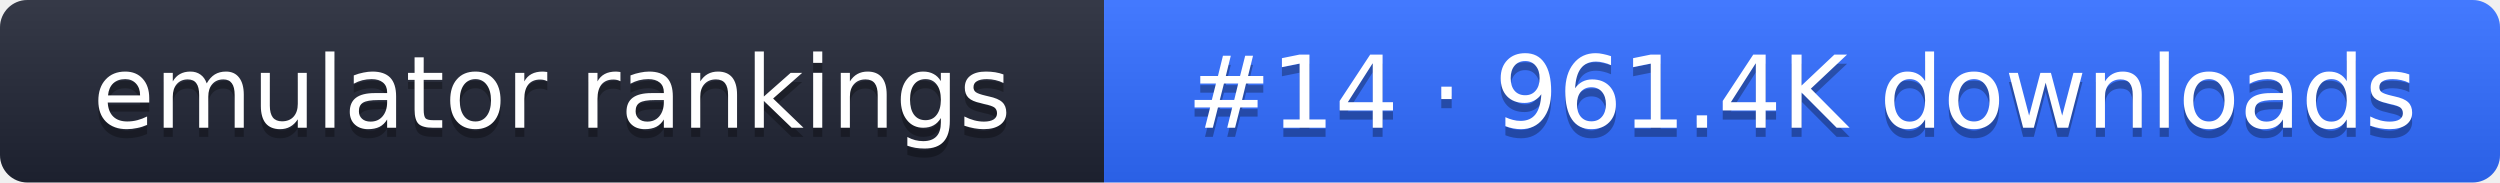
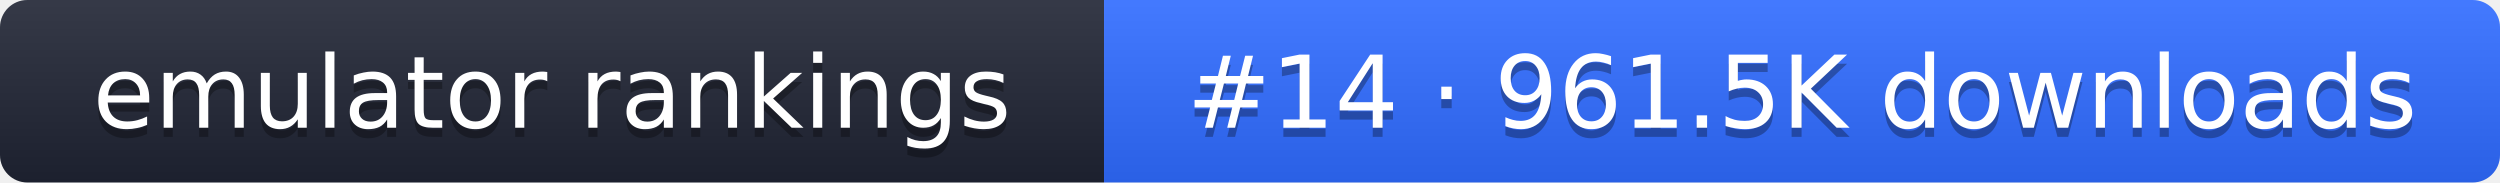
- <svg xmlns="http://www.w3.org/2000/svg" width="274" height="20" role="img" aria-label="emulator rankings: #14 · 961.4K downloads">
+ <svg xmlns="http://www.w3.org/2000/svg" width="274" height="20" role="img" aria-label="emulator rankings: #14 · 961.5K downloads">
  <linearGradient id="g" x2="0" y2="100%">
    <stop offset="0" stop-color="#fff" stop-opacity=".1" />
    <stop offset="1" stop-opacity=".1" />
  </linearGradient>
  <clipPath id="r">
    <rect width="274" height="20" rx="3" fill="#fff" />
  </clipPath>
  <g clip-path="url(#r)">
    <rect width="121" height="20" fill="#1f2433" />
    <rect x="121" width="153" height="20" fill="#2f6bff" />
    <rect width="274" height="20" fill="url(#g)" />
  </g>
  <g fill="#fff" text-anchor="middle" font-family="Verdana,DejaVu Sans,sans-serif" font-size="11">
    <text x="60.5" y="15" fill="#010101" fill-opacity=".3">emulator rankings</text>
    <text x="60.5" y="14">emulator rankings</text>
-     <text x="197.5" y="15" fill="#010101" fill-opacity=".3">#14 · 961.4K downloads</text>
-     <text x="197.5" y="14">#14 · 961.4K downloads</text>
+     <text x="197.5" y="15" fill="#010101" fill-opacity=".3">#14 · 961.5K downloads</text>
+     <text x="197.5" y="14">#14 · 961.5K downloads</text>
  </g>
</svg>
